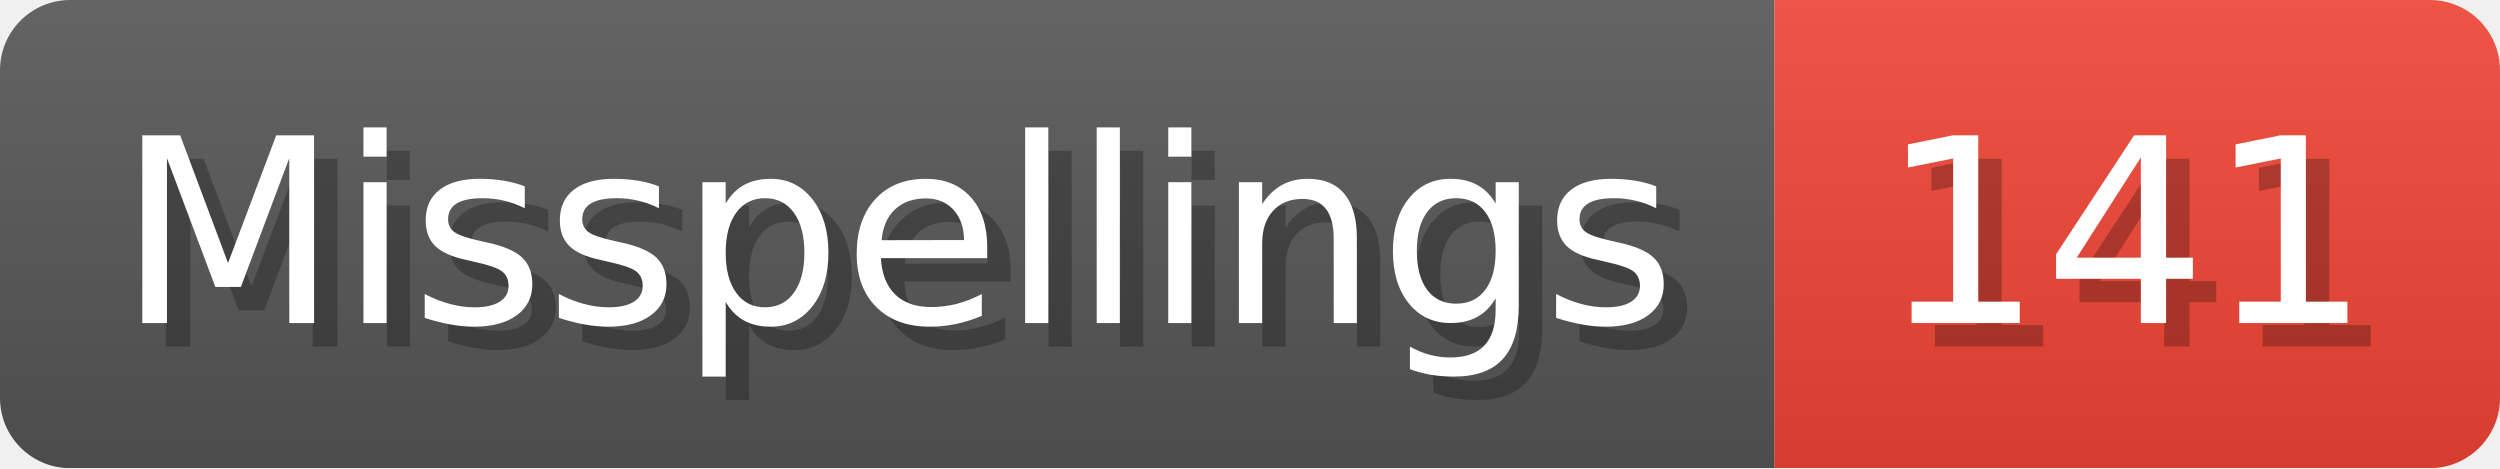
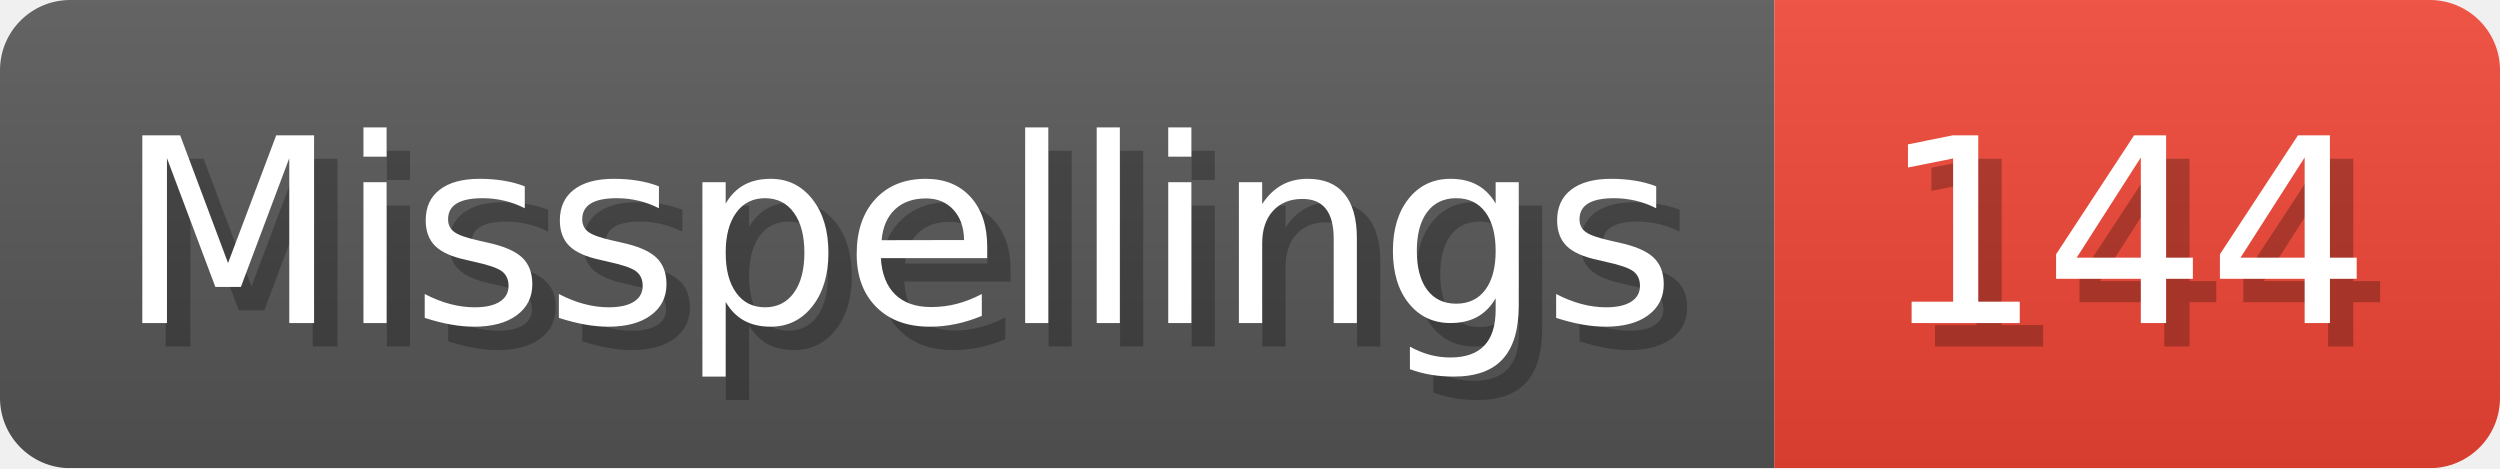
- <svg xmlns="http://www.w3.org/2000/svg" width="106.8" height="20" viewBox="0 0 1068 200" role="img" aria-label="Misspellings: 141">
+ <svg xmlns="http://www.w3.org/2000/svg" width="106.8" height="20" viewBox="0 0 1068 200" role="img" aria-label="Misspellings: 144">
  <linearGradient id="a" x2="0" y2="100%">
    <stop offset="0" stop-opacity=".1" stop-color="#EEE" />
    <stop offset="1" stop-opacity=".1" />
  </linearGradient>
  <mask id="m">
    <rect width="1068" height="200" rx="30" fill="#FFF" />
  </mask>
  <g mask="url(#m)">
    <rect width="758" height="200" fill="#555" />
    <rect width="310" height="200" fill="#E43" x="758" />
    <rect width="1068" height="200" fill="url(#a)" />
  </g>
  <g aria-hidden="true" fill="#fff" text-anchor="start" font-family="Verdana,DejaVu Sans,sans-serif" font-size="110">
    <text x="60" y="148" textLength="658" fill="#000" opacity="0.25">Misspellings</text>
    <text x="50" y="138" textLength="658">Misspellings</text>
-     <text x="813" y="148" textLength="210" fill="#000" opacity="0.25">141</text>
-     <text x="803" y="138" textLength="210">141</text>
+     <text x="813" y="148" textLength="210" fill="#000" opacity="0.25">144</text>
+     <text x="803" y="138" textLength="210">144</text>
  </g>
</svg>
